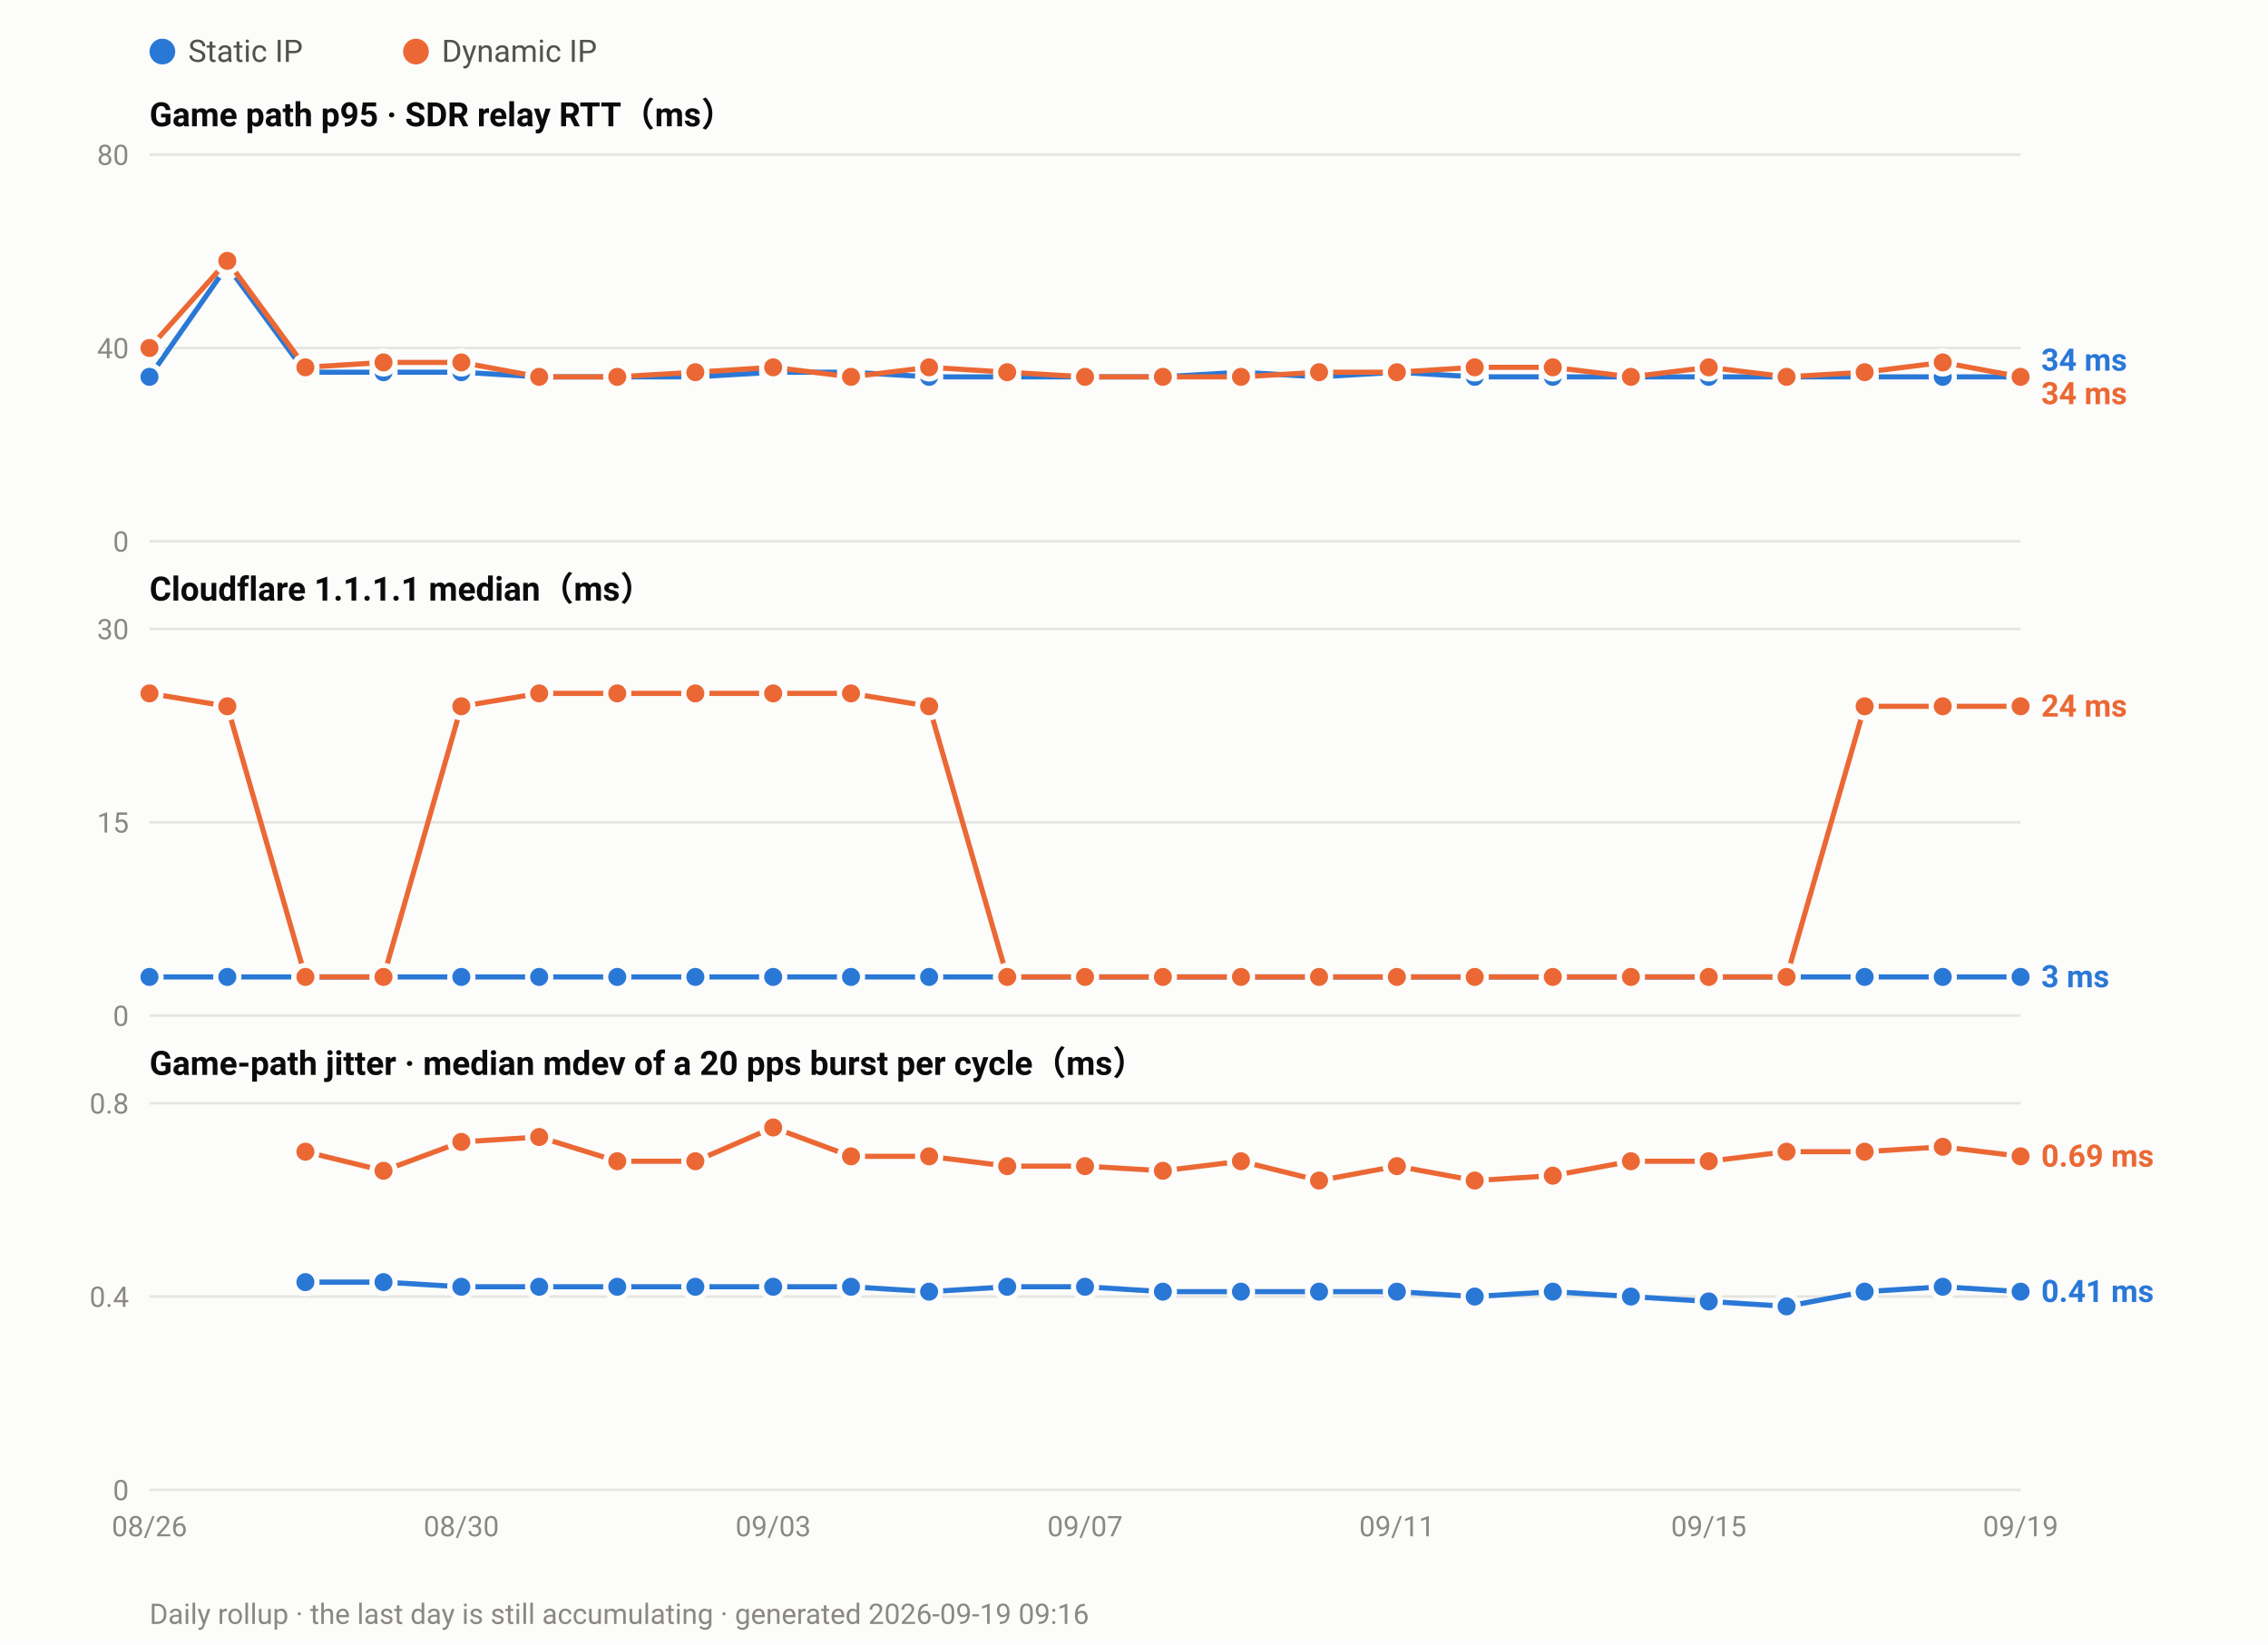
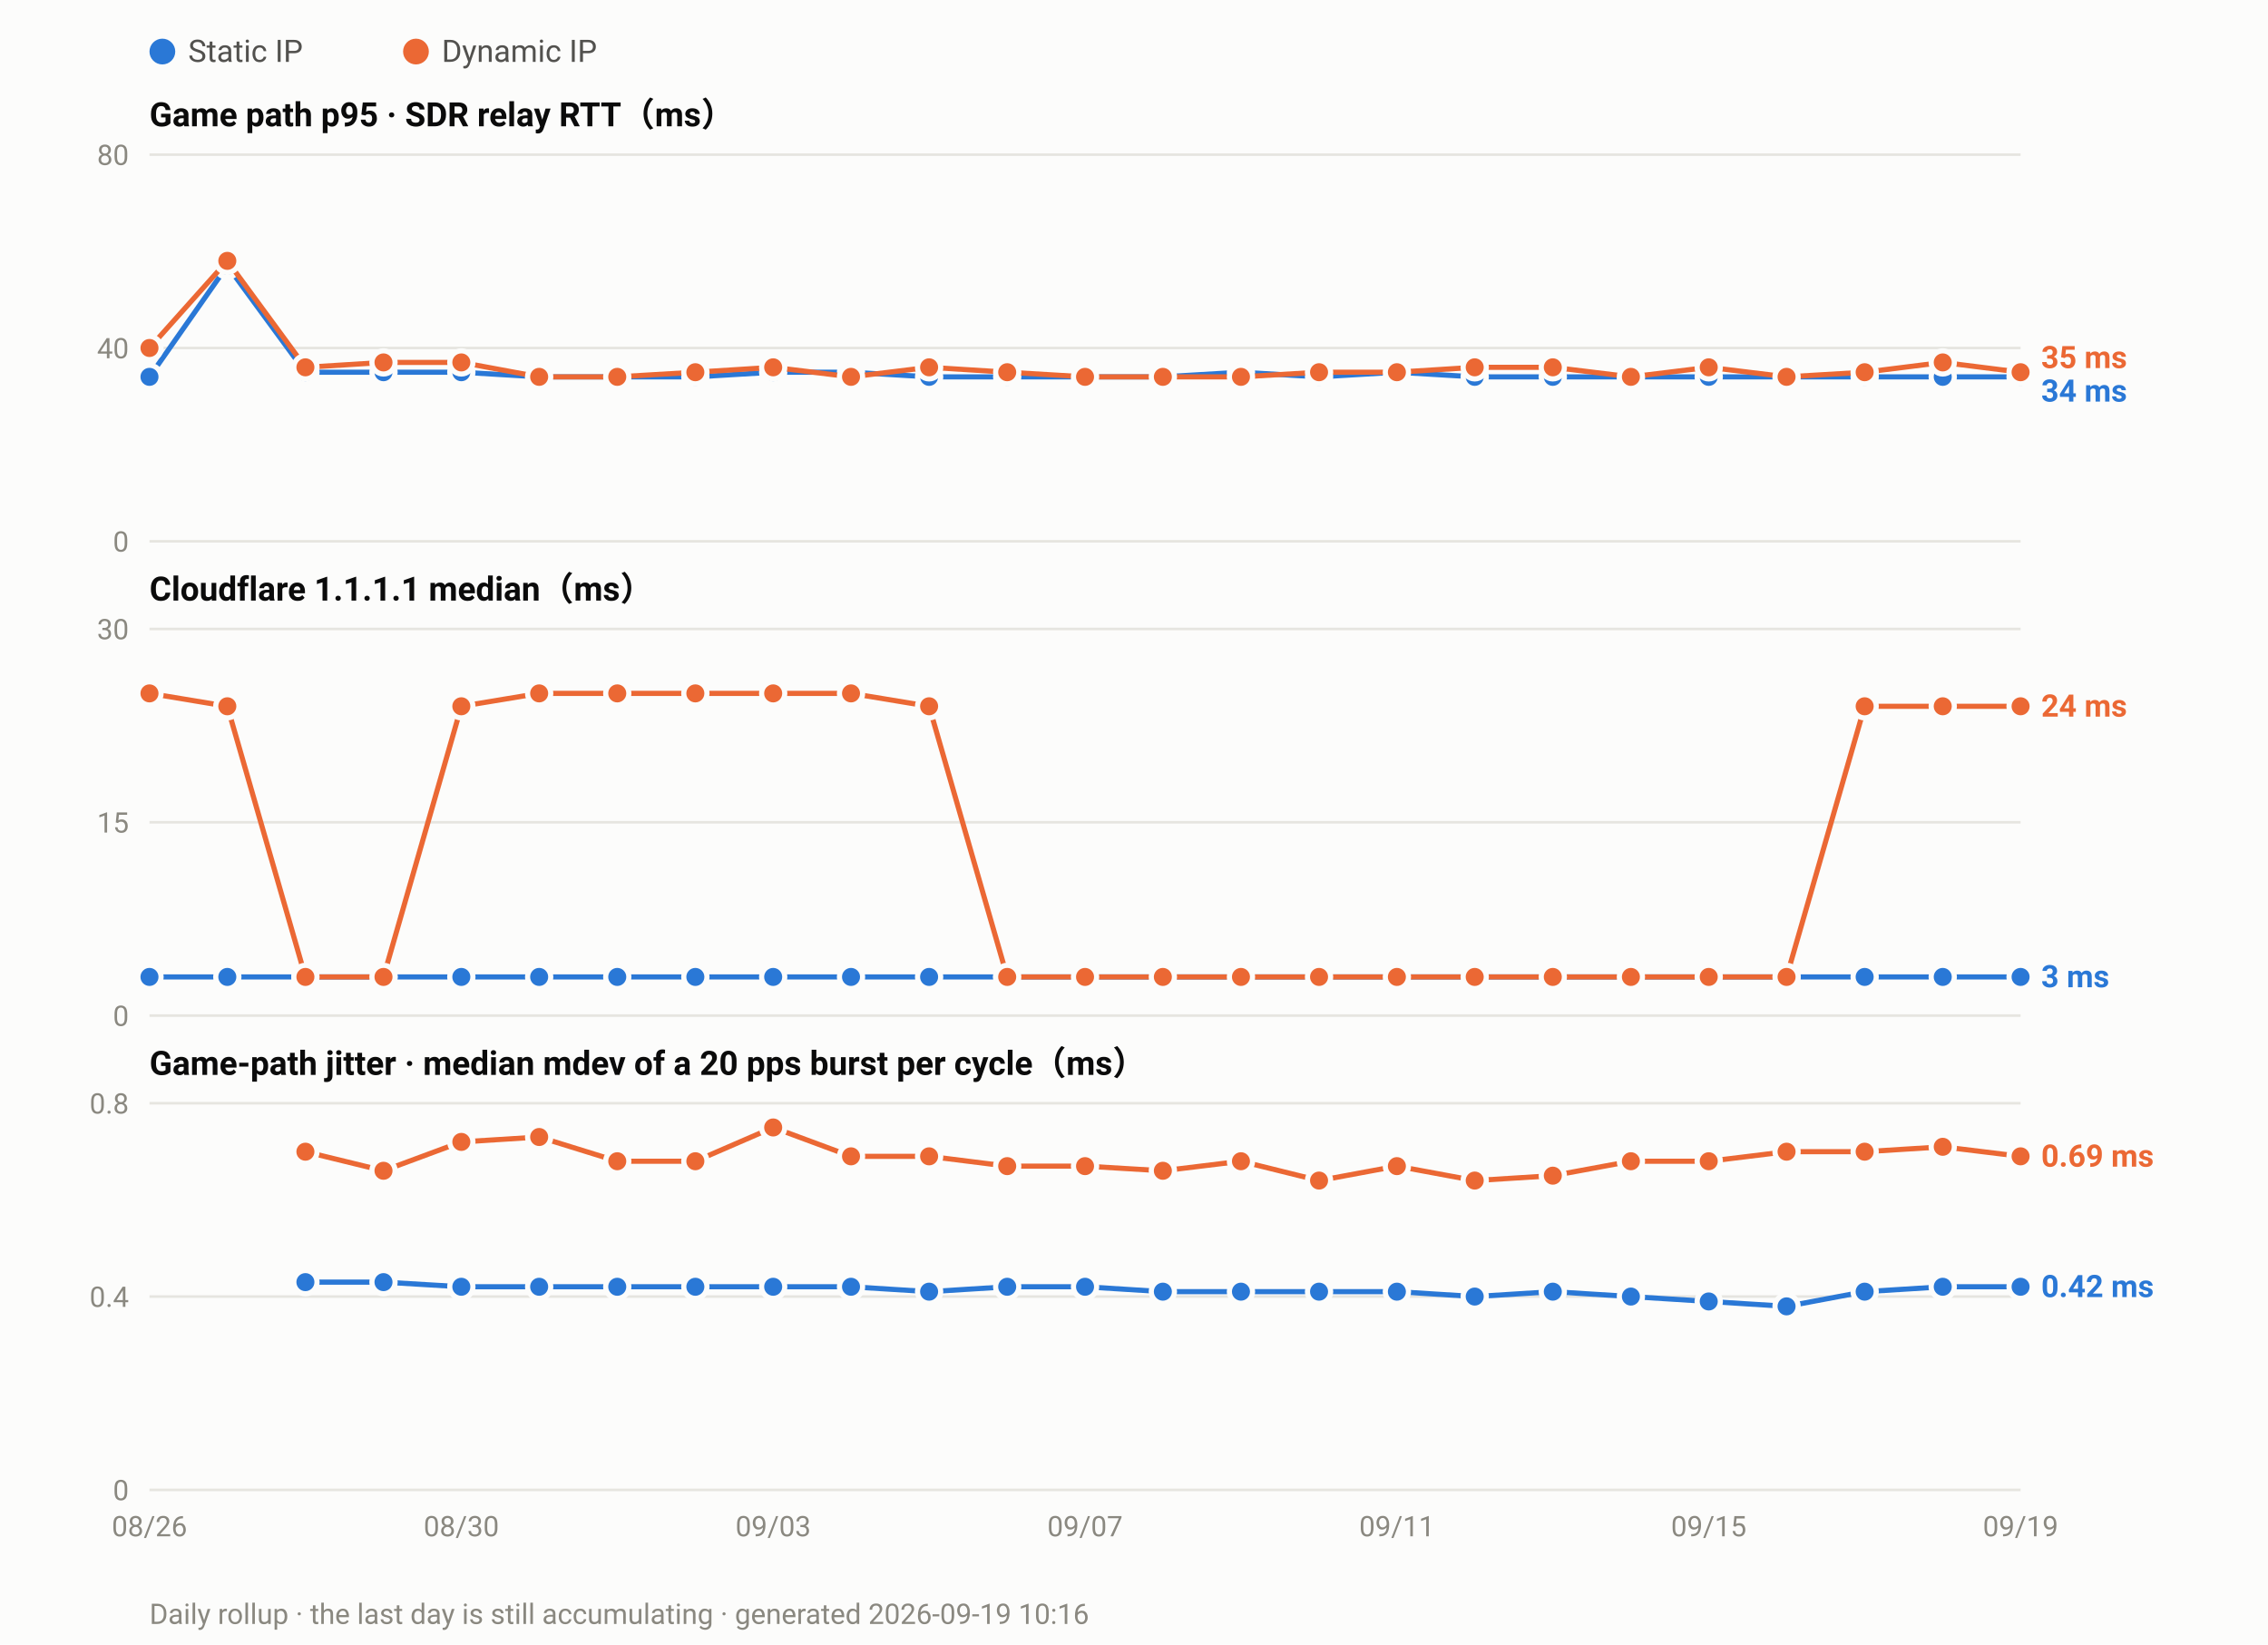
<svg xmlns="http://www.w3.org/2000/svg" width="880" height="638" viewBox="0 0 880 638" font-family="ui-sans-serif,-apple-system,Segoe UI,Roboto,Helvetica,Arial,sans-serif">
  <rect width="880" height="638" fill="#fcfcfb" />
  <circle cx="63.0" cy="20" r="5" fill="#2a78d6" />
  <text x="73.0" y="24" font-size="12" fill="#52514e">Static IP</text>
  <circle cx="161.4" cy="20" r="5" fill="#eb6834" />
  <text x="171.4" y="24" font-size="12" fill="#52514e">Dynamic IP</text>
  <text x="58" y="49.0" font-size="13" font-weight="600" fill="#0b0b0b">Game path p95 · SDR relay RTT（ms）</text>
  <line x1="58" y1="210.0" x2="784.0" y2="210.0" stroke="#e6e5e0" stroke-width="1" />
  <text x="50" y="214.0" font-size="11" text-anchor="end" fill="#8a8880">0</text>
  <line x1="58" y1="135.0" x2="784.0" y2="135.0" stroke="#e6e5e0" stroke-width="1" />
  <text x="50" y="139.0" font-size="11" text-anchor="end" fill="#8a8880">40</text>
  <line x1="58" y1="60.0" x2="784.0" y2="60.0" stroke="#e6e5e0" stroke-width="1" />
  <text x="50" y="64.0" font-size="11" text-anchor="end" fill="#8a8880">80</text>
  <polyline fill="none" stroke="#2a78d6" stroke-width="2" stroke-linejoin="round" points="58.0,146.2 88.2,103.1 118.5,144.4 148.8,144.4 179.0,144.4 209.2,146.2 239.5,146.2 269.8,146.2 300.0,144.4 330.2,144.4 360.5,146.2 390.8,146.2 421.0,146.2 451.2,146.2 481.5,144.4 511.8,146.2 542.0,144.4 572.2,146.2 602.5,146.2 632.8,146.2 663.0,146.2 693.2,146.2 723.5,146.2 753.8,146.2 784.0,146.2" />
  <circle cx="58.0" cy="146.2" r="4.5" fill="#2a78d6" stroke="#fcfcfb" stroke-width="2" />
  <circle cx="88.2" cy="103.1" r="4.5" fill="#2a78d6" stroke="#fcfcfb" stroke-width="2" />
  <circle cx="118.5" cy="144.4" r="4.5" fill="#2a78d6" stroke="#fcfcfb" stroke-width="2" />
  <circle cx="148.8" cy="144.4" r="4.5" fill="#2a78d6" stroke="#fcfcfb" stroke-width="2" />
  <circle cx="179.0" cy="144.4" r="4.5" fill="#2a78d6" stroke="#fcfcfb" stroke-width="2" />
  <circle cx="209.2" cy="146.2" r="4.5" fill="#2a78d6" stroke="#fcfcfb" stroke-width="2" />
  <circle cx="239.5" cy="146.2" r="4.5" fill="#2a78d6" stroke="#fcfcfb" stroke-width="2" />
  <circle cx="269.8" cy="146.2" r="4.5" fill="#2a78d6" stroke="#fcfcfb" stroke-width="2" />
  <circle cx="300.0" cy="144.4" r="4.5" fill="#2a78d6" stroke="#fcfcfb" stroke-width="2" />
  <circle cx="330.2" cy="144.4" r="4.5" fill="#2a78d6" stroke="#fcfcfb" stroke-width="2" />
  <circle cx="360.5" cy="146.2" r="4.5" fill="#2a78d6" stroke="#fcfcfb" stroke-width="2" />
  <circle cx="390.8" cy="146.2" r="4.5" fill="#2a78d6" stroke="#fcfcfb" stroke-width="2" />
  <circle cx="421.0" cy="146.2" r="4.5" fill="#2a78d6" stroke="#fcfcfb" stroke-width="2" />
  <circle cx="451.2" cy="146.2" r="4.5" fill="#2a78d6" stroke="#fcfcfb" stroke-width="2" />
  <circle cx="481.5" cy="144.4" r="4.5" fill="#2a78d6" stroke="#fcfcfb" stroke-width="2" />
  <circle cx="511.8" cy="146.2" r="4.5" fill="#2a78d6" stroke="#fcfcfb" stroke-width="2" />
  <circle cx="542.0" cy="144.4" r="4.5" fill="#2a78d6" stroke="#fcfcfb" stroke-width="2" />
  <circle cx="572.2" cy="146.2" r="4.5" fill="#2a78d6" stroke="#fcfcfb" stroke-width="2" />
  <circle cx="602.5" cy="146.2" r="4.5" fill="#2a78d6" stroke="#fcfcfb" stroke-width="2" />
  <circle cx="632.8" cy="146.2" r="4.5" fill="#2a78d6" stroke="#fcfcfb" stroke-width="2" />
  <circle cx="663.0" cy="146.2" r="4.5" fill="#2a78d6" stroke="#fcfcfb" stroke-width="2" />
  <circle cx="693.2" cy="146.2" r="4.5" fill="#2a78d6" stroke="#fcfcfb" stroke-width="2" />
  <circle cx="723.5" cy="146.2" r="4.5" fill="#2a78d6" stroke="#fcfcfb" stroke-width="2" />
  <circle cx="753.8" cy="146.2" r="4.5" fill="#2a78d6" stroke="#fcfcfb" stroke-width="2" />
  <circle cx="784.0" cy="146.2" r="4.5" fill="#2a78d6" stroke="#fcfcfb" stroke-width="2" />
-   <polyline fill="none" stroke="#eb6834" stroke-width="2" stroke-linejoin="round" points="58.0,135.0 88.2,101.2 118.5,142.5 148.8,140.6 179.0,140.6 209.2,146.2 239.5,146.2 269.8,144.4 300.0,142.5 330.2,146.2 360.5,142.5 390.8,144.4 421.0,146.2 451.2,146.2 481.5,146.2 511.8,144.4 542.0,144.4 572.2,142.5 602.5,142.5 632.8,146.2 663.0,142.5 693.2,146.2 723.5,144.4 753.8,140.6 784.0,146.2" />
+   <polyline fill="none" stroke="#eb6834" stroke-width="2" stroke-linejoin="round" points="58.0,135.0 88.2,101.2 118.5,142.5 148.8,140.6 179.0,140.6 209.2,146.2 239.5,146.2 269.8,144.4 300.0,142.5 330.2,146.2 360.5,142.5 390.8,144.4 421.0,146.2 451.2,146.2 481.5,146.2 511.8,144.4 542.0,144.4 572.2,142.5 602.5,142.5 632.8,146.2 663.0,142.5 693.2,146.2 723.5,144.4 753.8,140.6 784.0,144.4" />
  <circle cx="58.0" cy="135.0" r="4.5" fill="#eb6834" stroke="#fcfcfb" stroke-width="2" />
  <circle cx="88.2" cy="101.2" r="4.5" fill="#eb6834" stroke="#fcfcfb" stroke-width="2" />
  <circle cx="118.5" cy="142.5" r="4.5" fill="#eb6834" stroke="#fcfcfb" stroke-width="2" />
  <circle cx="148.8" cy="140.6" r="4.5" fill="#eb6834" stroke="#fcfcfb" stroke-width="2" />
  <circle cx="179.0" cy="140.6" r="4.5" fill="#eb6834" stroke="#fcfcfb" stroke-width="2" />
  <circle cx="209.2" cy="146.2" r="4.5" fill="#eb6834" stroke="#fcfcfb" stroke-width="2" />
  <circle cx="239.5" cy="146.2" r="4.5" fill="#eb6834" stroke="#fcfcfb" stroke-width="2" />
  <circle cx="269.8" cy="144.4" r="4.5" fill="#eb6834" stroke="#fcfcfb" stroke-width="2" />
  <circle cx="300.0" cy="142.5" r="4.5" fill="#eb6834" stroke="#fcfcfb" stroke-width="2" />
  <circle cx="330.2" cy="146.2" r="4.5" fill="#eb6834" stroke="#fcfcfb" stroke-width="2" />
  <circle cx="360.5" cy="142.5" r="4.5" fill="#eb6834" stroke="#fcfcfb" stroke-width="2" />
  <circle cx="390.8" cy="144.4" r="4.5" fill="#eb6834" stroke="#fcfcfb" stroke-width="2" />
  <circle cx="421.0" cy="146.2" r="4.5" fill="#eb6834" stroke="#fcfcfb" stroke-width="2" />
  <circle cx="451.2" cy="146.2" r="4.5" fill="#eb6834" stroke="#fcfcfb" stroke-width="2" />
  <circle cx="481.5" cy="146.2" r="4.5" fill="#eb6834" stroke="#fcfcfb" stroke-width="2" />
  <circle cx="511.8" cy="144.4" r="4.5" fill="#eb6834" stroke="#fcfcfb" stroke-width="2" />
  <circle cx="542.0" cy="144.4" r="4.5" fill="#eb6834" stroke="#fcfcfb" stroke-width="2" />
  <circle cx="572.2" cy="142.5" r="4.5" fill="#eb6834" stroke="#fcfcfb" stroke-width="2" />
  <circle cx="602.5" cy="142.5" r="4.5" fill="#eb6834" stroke="#fcfcfb" stroke-width="2" />
  <circle cx="632.8" cy="146.2" r="4.5" fill="#eb6834" stroke="#fcfcfb" stroke-width="2" />
  <circle cx="663.0" cy="142.5" r="4.5" fill="#eb6834" stroke="#fcfcfb" stroke-width="2" />
  <circle cx="693.2" cy="146.2" r="4.5" fill="#eb6834" stroke="#fcfcfb" stroke-width="2" />
  <circle cx="723.5" cy="144.4" r="4.5" fill="#eb6834" stroke="#fcfcfb" stroke-width="2" />
  <circle cx="753.8" cy="140.6" r="4.5" fill="#eb6834" stroke="#fcfcfb" stroke-width="2" />
-   <circle cx="784.0" cy="146.2" r="4.5" fill="#eb6834" stroke="#fcfcfb" stroke-width="2" />
-   <text x="792.0" y="143.8" font-size="12" font-weight="600" fill="#2a78d6">34 ms</text>
-   <text x="792.0" y="156.8" font-size="12" font-weight="600" fill="#eb6834">34 ms</text>
+   <circle cx="784.0" cy="144.4" r="4.5" fill="#eb6834" stroke="#fcfcfb" stroke-width="2" />
+   <text x="792.0" y="142.8" font-size="12" font-weight="600" fill="#eb6834">35 ms</text>
+   <text x="792.0" y="155.8" font-size="12" font-weight="600" fill="#2a78d6">34 ms</text>
  <text x="58" y="233.0" font-size="13" font-weight="600" fill="#0b0b0b">Cloudflare 1.1.1.1 median（ms）</text>
  <line x1="58" y1="394.0" x2="784.0" y2="394.0" stroke="#e6e5e0" stroke-width="1" />
  <text x="50" y="398.0" font-size="11" text-anchor="end" fill="#8a8880">0</text>
  <line x1="58" y1="319.0" x2="784.0" y2="319.0" stroke="#e6e5e0" stroke-width="1" />
  <text x="50" y="323.0" font-size="11" text-anchor="end" fill="#8a8880">15</text>
  <line x1="58" y1="244.0" x2="784.0" y2="244.0" stroke="#e6e5e0" stroke-width="1" />
  <text x="50" y="248.0" font-size="11" text-anchor="end" fill="#8a8880">30</text>
  <polyline fill="none" stroke="#2a78d6" stroke-width="2" stroke-linejoin="round" points="58.0,379.0 88.2,379.0 118.5,379.0 148.8,379.0 179.0,379.0 209.2,379.0 239.5,379.0 269.8,379.0 300.0,379.0 330.2,379.0 360.5,379.0 390.8,379.0 421.0,379.0 451.2,379.0 481.5,379.0 511.8,379.0 542.0,379.0 572.2,379.0 602.5,379.0 632.8,379.0 663.0,379.0 693.2,379.0 723.5,379.0 753.8,379.0 784.0,379.0" />
  <circle cx="58.0" cy="379.0" r="4.5" fill="#2a78d6" stroke="#fcfcfb" stroke-width="2" />
  <circle cx="88.2" cy="379.0" r="4.5" fill="#2a78d6" stroke="#fcfcfb" stroke-width="2" />
  <circle cx="118.5" cy="379.0" r="4.5" fill="#2a78d6" stroke="#fcfcfb" stroke-width="2" />
  <circle cx="148.8" cy="379.0" r="4.5" fill="#2a78d6" stroke="#fcfcfb" stroke-width="2" />
  <circle cx="179.0" cy="379.0" r="4.5" fill="#2a78d6" stroke="#fcfcfb" stroke-width="2" />
  <circle cx="209.2" cy="379.0" r="4.5" fill="#2a78d6" stroke="#fcfcfb" stroke-width="2" />
  <circle cx="239.5" cy="379.0" r="4.5" fill="#2a78d6" stroke="#fcfcfb" stroke-width="2" />
  <circle cx="269.8" cy="379.0" r="4.5" fill="#2a78d6" stroke="#fcfcfb" stroke-width="2" />
  <circle cx="300.0" cy="379.0" r="4.5" fill="#2a78d6" stroke="#fcfcfb" stroke-width="2" />
  <circle cx="330.2" cy="379.0" r="4.5" fill="#2a78d6" stroke="#fcfcfb" stroke-width="2" />
  <circle cx="360.5" cy="379.0" r="4.5" fill="#2a78d6" stroke="#fcfcfb" stroke-width="2" />
  <circle cx="390.8" cy="379.0" r="4.5" fill="#2a78d6" stroke="#fcfcfb" stroke-width="2" />
  <circle cx="421.0" cy="379.0" r="4.5" fill="#2a78d6" stroke="#fcfcfb" stroke-width="2" />
  <circle cx="451.2" cy="379.0" r="4.5" fill="#2a78d6" stroke="#fcfcfb" stroke-width="2" />
  <circle cx="481.5" cy="379.0" r="4.5" fill="#2a78d6" stroke="#fcfcfb" stroke-width="2" />
  <circle cx="511.8" cy="379.0" r="4.5" fill="#2a78d6" stroke="#fcfcfb" stroke-width="2" />
  <circle cx="542.0" cy="379.0" r="4.5" fill="#2a78d6" stroke="#fcfcfb" stroke-width="2" />
  <circle cx="572.2" cy="379.0" r="4.5" fill="#2a78d6" stroke="#fcfcfb" stroke-width="2" />
  <circle cx="602.5" cy="379.0" r="4.5" fill="#2a78d6" stroke="#fcfcfb" stroke-width="2" />
  <circle cx="632.8" cy="379.0" r="4.5" fill="#2a78d6" stroke="#fcfcfb" stroke-width="2" />
  <circle cx="663.0" cy="379.0" r="4.5" fill="#2a78d6" stroke="#fcfcfb" stroke-width="2" />
  <circle cx="693.2" cy="379.0" r="4.5" fill="#2a78d6" stroke="#fcfcfb" stroke-width="2" />
  <circle cx="723.5" cy="379.0" r="4.5" fill="#2a78d6" stroke="#fcfcfb" stroke-width="2" />
  <circle cx="753.8" cy="379.0" r="4.5" fill="#2a78d6" stroke="#fcfcfb" stroke-width="2" />
  <circle cx="784.0" cy="379.0" r="4.5" fill="#2a78d6" stroke="#fcfcfb" stroke-width="2" />
  <polyline fill="none" stroke="#eb6834" stroke-width="2" stroke-linejoin="round" points="58.0,269.0 88.2,274.0 118.5,379.0 148.8,379.0 179.0,274.0 209.2,269.0 239.5,269.0 269.8,269.0 300.0,269.0 330.2,269.0 360.5,274.0 390.8,379.0 421.0,379.0 451.2,379.0 481.5,379.0 511.8,379.0 542.0,379.0 572.2,379.0 602.5,379.0 632.8,379.0 663.0,379.0 693.2,379.0 723.5,274.0 753.8,274.0 784.0,274.0" />
  <circle cx="58.0" cy="269.0" r="4.5" fill="#eb6834" stroke="#fcfcfb" stroke-width="2" />
  <circle cx="88.2" cy="274.0" r="4.5" fill="#eb6834" stroke="#fcfcfb" stroke-width="2" />
  <circle cx="118.5" cy="379.0" r="4.5" fill="#eb6834" stroke="#fcfcfb" stroke-width="2" />
  <circle cx="148.8" cy="379.0" r="4.5" fill="#eb6834" stroke="#fcfcfb" stroke-width="2" />
  <circle cx="179.0" cy="274.0" r="4.5" fill="#eb6834" stroke="#fcfcfb" stroke-width="2" />
  <circle cx="209.2" cy="269.0" r="4.5" fill="#eb6834" stroke="#fcfcfb" stroke-width="2" />
  <circle cx="239.5" cy="269.0" r="4.5" fill="#eb6834" stroke="#fcfcfb" stroke-width="2" />
  <circle cx="269.8" cy="269.0" r="4.5" fill="#eb6834" stroke="#fcfcfb" stroke-width="2" />
  <circle cx="300.0" cy="269.0" r="4.5" fill="#eb6834" stroke="#fcfcfb" stroke-width="2" />
  <circle cx="330.2" cy="269.0" r="4.5" fill="#eb6834" stroke="#fcfcfb" stroke-width="2" />
  <circle cx="360.5" cy="274.0" r="4.5" fill="#eb6834" stroke="#fcfcfb" stroke-width="2" />
  <circle cx="390.8" cy="379.0" r="4.5" fill="#eb6834" stroke="#fcfcfb" stroke-width="2" />
  <circle cx="421.0" cy="379.0" r="4.5" fill="#eb6834" stroke="#fcfcfb" stroke-width="2" />
  <circle cx="451.2" cy="379.0" r="4.5" fill="#eb6834" stroke="#fcfcfb" stroke-width="2" />
  <circle cx="481.5" cy="379.0" r="4.5" fill="#eb6834" stroke="#fcfcfb" stroke-width="2" />
  <circle cx="511.8" cy="379.0" r="4.5" fill="#eb6834" stroke="#fcfcfb" stroke-width="2" />
  <circle cx="542.0" cy="379.0" r="4.5" fill="#eb6834" stroke="#fcfcfb" stroke-width="2" />
  <circle cx="572.2" cy="379.0" r="4.5" fill="#eb6834" stroke="#fcfcfb" stroke-width="2" />
  <circle cx="602.5" cy="379.0" r="4.5" fill="#eb6834" stroke="#fcfcfb" stroke-width="2" />
  <circle cx="632.8" cy="379.0" r="4.5" fill="#eb6834" stroke="#fcfcfb" stroke-width="2" />
  <circle cx="663.0" cy="379.0" r="4.5" fill="#eb6834" stroke="#fcfcfb" stroke-width="2" />
  <circle cx="693.2" cy="379.0" r="4.5" fill="#eb6834" stroke="#fcfcfb" stroke-width="2" />
  <circle cx="723.5" cy="274.0" r="4.5" fill="#eb6834" stroke="#fcfcfb" stroke-width="2" />
  <circle cx="753.8" cy="274.0" r="4.5" fill="#eb6834" stroke="#fcfcfb" stroke-width="2" />
  <circle cx="784.0" cy="274.0" r="4.5" fill="#eb6834" stroke="#fcfcfb" stroke-width="2" />
  <text x="792.0" y="278.0" font-size="12" font-weight="600" fill="#eb6834">24 ms</text>
  <text x="792.0" y="383.0" font-size="12" font-weight="600" fill="#2a78d6">3 ms</text>
  <text x="58" y="417.0" font-size="13" font-weight="600" fill="#0b0b0b">Game-path jitter · median mdev of a 20 pps burst per cycle（ms）</text>
  <line x1="58" y1="578.0" x2="784.0" y2="578.0" stroke="#e6e5e0" stroke-width="1" />
  <text x="50" y="582.0" font-size="11" text-anchor="end" fill="#8a8880">0</text>
  <line x1="58" y1="503.0" x2="784.0" y2="503.0" stroke="#e6e5e0" stroke-width="1" />
  <text x="50" y="507.0" font-size="11" text-anchor="end" fill="#8a8880">0.4</text>
  <line x1="58" y1="428.0" x2="784.0" y2="428.0" stroke="#e6e5e0" stroke-width="1" />
  <text x="50" y="432.0" font-size="11" text-anchor="end" fill="#8a8880">0.8</text>
-   <polyline fill="none" stroke="#2a78d6" stroke-width="2" stroke-linejoin="round" points="118.5,497.4 148.8,497.4 179.0,499.2 209.2,499.2 239.5,499.2 269.8,499.2 300.0,499.2 330.2,499.2 360.5,501.1 390.8,499.2 421.0,499.2 451.2,501.1 481.5,501.1 511.8,501.1 542.0,501.1 572.2,503.0 602.5,501.1 632.8,503.0 663.0,504.9 693.2,506.8 723.5,501.1 753.8,499.2 784.0,501.1" />
+   <polyline fill="none" stroke="#2a78d6" stroke-width="2" stroke-linejoin="round" points="118.5,497.4 148.8,497.4 179.0,499.2 209.2,499.2 239.5,499.2 269.8,499.2 300.0,499.2 330.2,499.2 360.5,501.1 390.8,499.2 421.0,499.2 451.2,501.1 481.5,501.1 511.8,501.1 542.0,501.1 572.2,503.0 602.5,501.1 632.8,503.0 663.0,504.9 693.2,506.8 723.5,501.1 753.8,499.2 784.0,499.2" />
  <circle cx="118.5" cy="497.4" r="4.5" fill="#2a78d6" stroke="#fcfcfb" stroke-width="2" />
  <circle cx="148.8" cy="497.4" r="4.5" fill="#2a78d6" stroke="#fcfcfb" stroke-width="2" />
  <circle cx="179.0" cy="499.2" r="4.5" fill="#2a78d6" stroke="#fcfcfb" stroke-width="2" />
  <circle cx="209.2" cy="499.2" r="4.5" fill="#2a78d6" stroke="#fcfcfb" stroke-width="2" />
  <circle cx="239.5" cy="499.2" r="4.5" fill="#2a78d6" stroke="#fcfcfb" stroke-width="2" />
  <circle cx="269.8" cy="499.2" r="4.5" fill="#2a78d6" stroke="#fcfcfb" stroke-width="2" />
  <circle cx="300.0" cy="499.2" r="4.5" fill="#2a78d6" stroke="#fcfcfb" stroke-width="2" />
  <circle cx="330.2" cy="499.2" r="4.5" fill="#2a78d6" stroke="#fcfcfb" stroke-width="2" />
  <circle cx="360.5" cy="501.1" r="4.5" fill="#2a78d6" stroke="#fcfcfb" stroke-width="2" />
  <circle cx="390.8" cy="499.2" r="4.5" fill="#2a78d6" stroke="#fcfcfb" stroke-width="2" />
  <circle cx="421.0" cy="499.2" r="4.5" fill="#2a78d6" stroke="#fcfcfb" stroke-width="2" />
  <circle cx="451.2" cy="501.1" r="4.5" fill="#2a78d6" stroke="#fcfcfb" stroke-width="2" />
  <circle cx="481.5" cy="501.1" r="4.5" fill="#2a78d6" stroke="#fcfcfb" stroke-width="2" />
  <circle cx="511.8" cy="501.1" r="4.5" fill="#2a78d6" stroke="#fcfcfb" stroke-width="2" />
  <circle cx="542.0" cy="501.1" r="4.5" fill="#2a78d6" stroke="#fcfcfb" stroke-width="2" />
  <circle cx="572.2" cy="503.0" r="4.5" fill="#2a78d6" stroke="#fcfcfb" stroke-width="2" />
  <circle cx="602.5" cy="501.1" r="4.5" fill="#2a78d6" stroke="#fcfcfb" stroke-width="2" />
  <circle cx="632.8" cy="503.0" r="4.5" fill="#2a78d6" stroke="#fcfcfb" stroke-width="2" />
  <circle cx="663.0" cy="504.9" r="4.5" fill="#2a78d6" stroke="#fcfcfb" stroke-width="2" />
  <circle cx="693.2" cy="506.8" r="4.5" fill="#2a78d6" stroke="#fcfcfb" stroke-width="2" />
  <circle cx="723.5" cy="501.1" r="4.5" fill="#2a78d6" stroke="#fcfcfb" stroke-width="2" />
  <circle cx="753.8" cy="499.2" r="4.5" fill="#2a78d6" stroke="#fcfcfb" stroke-width="2" />
-   <circle cx="784.0" cy="501.1" r="4.5" fill="#2a78d6" stroke="#fcfcfb" stroke-width="2" />
+   <circle cx="784.0" cy="499.2" r="4.5" fill="#2a78d6" stroke="#fcfcfb" stroke-width="2" />
  <polyline fill="none" stroke="#eb6834" stroke-width="2" stroke-linejoin="round" points="118.5,446.8 148.8,454.2 179.0,443.0 209.2,441.1 239.5,450.5 269.8,450.5 300.0,437.4 330.2,448.6 360.5,448.6 390.8,452.4 421.0,452.4 451.2,454.2 481.5,450.5 511.8,458.0 542.0,452.4 572.2,458.0 602.5,456.1 632.8,450.5 663.0,450.5 693.2,446.8 723.5,446.8 753.8,444.9 784.0,448.6" />
  <circle cx="118.5" cy="446.8" r="4.5" fill="#eb6834" stroke="#fcfcfb" stroke-width="2" />
  <circle cx="148.8" cy="454.2" r="4.5" fill="#eb6834" stroke="#fcfcfb" stroke-width="2" />
  <circle cx="179.0" cy="443.0" r="4.5" fill="#eb6834" stroke="#fcfcfb" stroke-width="2" />
  <circle cx="209.2" cy="441.1" r="4.5" fill="#eb6834" stroke="#fcfcfb" stroke-width="2" />
  <circle cx="239.5" cy="450.5" r="4.5" fill="#eb6834" stroke="#fcfcfb" stroke-width="2" />
  <circle cx="269.8" cy="450.5" r="4.5" fill="#eb6834" stroke="#fcfcfb" stroke-width="2" />
  <circle cx="300.0" cy="437.4" r="4.5" fill="#eb6834" stroke="#fcfcfb" stroke-width="2" />
  <circle cx="330.2" cy="448.6" r="4.5" fill="#eb6834" stroke="#fcfcfb" stroke-width="2" />
  <circle cx="360.5" cy="448.6" r="4.5" fill="#eb6834" stroke="#fcfcfb" stroke-width="2" />
  <circle cx="390.8" cy="452.4" r="4.5" fill="#eb6834" stroke="#fcfcfb" stroke-width="2" />
  <circle cx="421.0" cy="452.4" r="4.5" fill="#eb6834" stroke="#fcfcfb" stroke-width="2" />
  <circle cx="451.2" cy="454.2" r="4.5" fill="#eb6834" stroke="#fcfcfb" stroke-width="2" />
  <circle cx="481.5" cy="450.5" r="4.5" fill="#eb6834" stroke="#fcfcfb" stroke-width="2" />
  <circle cx="511.8" cy="458.0" r="4.5" fill="#eb6834" stroke="#fcfcfb" stroke-width="2" />
  <circle cx="542.0" cy="452.4" r="4.5" fill="#eb6834" stroke="#fcfcfb" stroke-width="2" />
  <circle cx="572.2" cy="458.0" r="4.5" fill="#eb6834" stroke="#fcfcfb" stroke-width="2" />
  <circle cx="602.5" cy="456.1" r="4.5" fill="#eb6834" stroke="#fcfcfb" stroke-width="2" />
  <circle cx="632.8" cy="450.5" r="4.5" fill="#eb6834" stroke="#fcfcfb" stroke-width="2" />
  <circle cx="663.0" cy="450.5" r="4.5" fill="#eb6834" stroke="#fcfcfb" stroke-width="2" />
  <circle cx="693.2" cy="446.8" r="4.5" fill="#eb6834" stroke="#fcfcfb" stroke-width="2" />
  <circle cx="723.5" cy="446.8" r="4.5" fill="#eb6834" stroke="#fcfcfb" stroke-width="2" />
  <circle cx="753.8" cy="444.9" r="4.5" fill="#eb6834" stroke="#fcfcfb" stroke-width="2" />
  <circle cx="784.0" cy="448.6" r="4.5" fill="#eb6834" stroke="#fcfcfb" stroke-width="2" />
  <text x="792.0" y="452.6" font-size="12" font-weight="600" fill="#eb6834">0.69 ms</text>
-   <text x="792.0" y="505.1" font-size="12" font-weight="600" fill="#2a78d6">0.41 ms</text>
+   <text x="792.0" y="503.2" font-size="12" font-weight="600" fill="#2a78d6">0.42 ms</text>
  <text x="58.0" y="596.0" font-size="11" text-anchor="middle" fill="#8a8880">08/26</text>
  <text x="179.0" y="596.0" font-size="11" text-anchor="middle" fill="#8a8880">08/30</text>
  <text x="300.0" y="596.0" font-size="11" text-anchor="middle" fill="#8a8880">09/03</text>
  <text x="421.0" y="596.0" font-size="11" text-anchor="middle" fill="#8a8880">09/07</text>
  <text x="542.0" y="596.0" font-size="11" text-anchor="middle" fill="#8a8880">09/11</text>
  <text x="663.0" y="596.0" font-size="11" text-anchor="middle" fill="#8a8880">09/15</text>
  <text x="784.0" y="596.0" font-size="11" text-anchor="middle" fill="#8a8880">09/19</text>
-   <text x="58" y="630" font-size="11" fill="#8a8880">Daily rollup · the last day is still accumulating · generated 2026-09-19 09:16</text>
+   <text x="58" y="630" font-size="11" fill="#8a8880">Daily rollup · the last day is still accumulating · generated 2026-09-19 10:16</text>
</svg>
